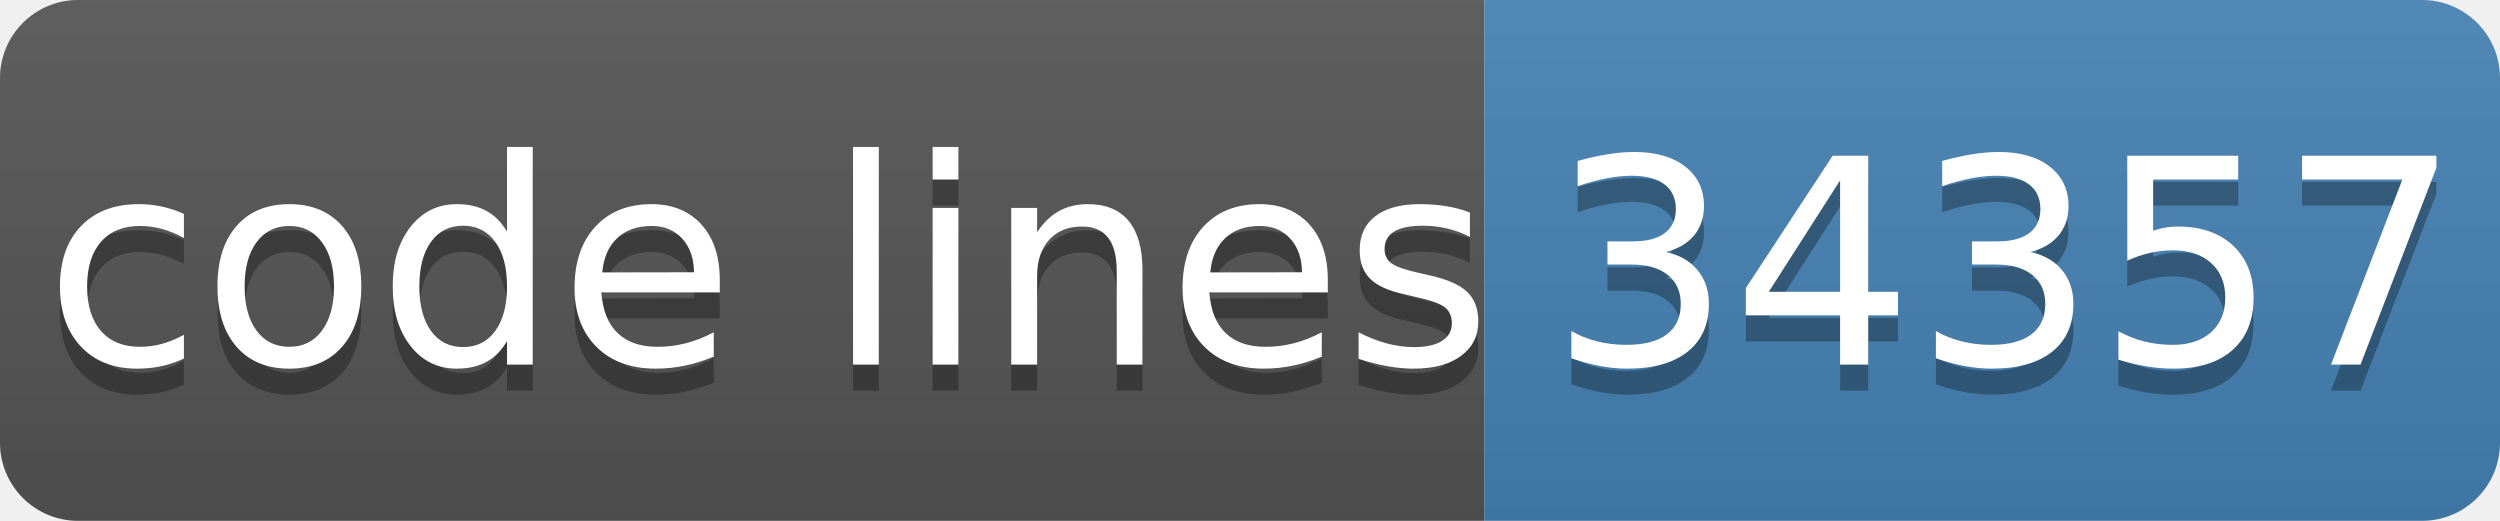
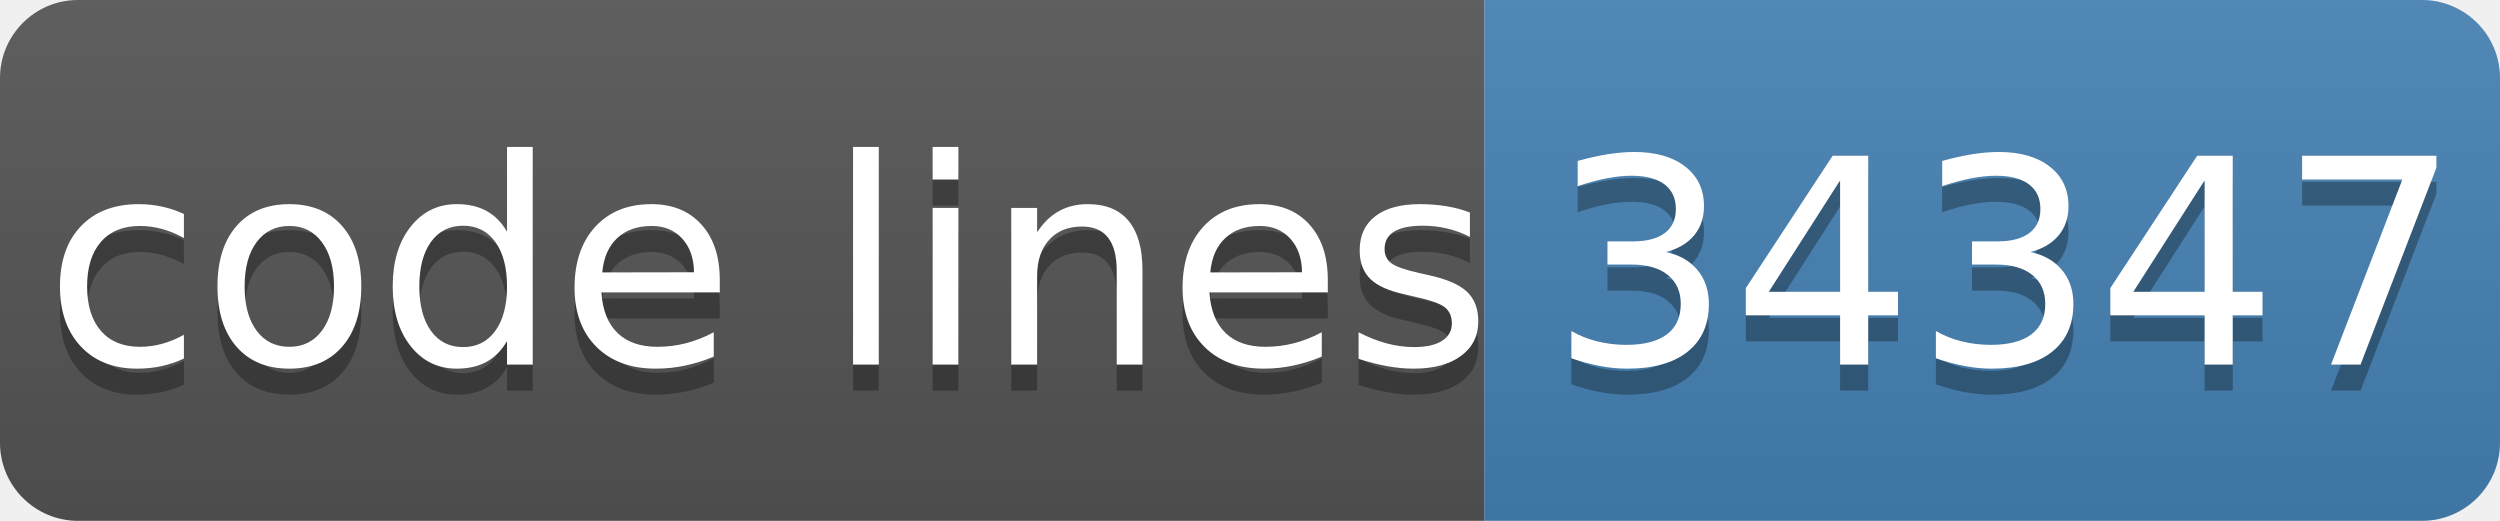
- <svg xmlns="http://www.w3.org/2000/svg" width="96" height="20" role="img" aria-label="code lines: 34357">
+ <svg xmlns="http://www.w3.org/2000/svg" width="96" height="20" role="img" aria-label="code lines: 34347">
  <linearGradient id="s" x2="0" y2="100%">
    <stop offset="0" stop-color="#bbb" stop-opacity=".1" />
    <stop offset="1" stop-opacity=".1" />
  </linearGradient>
  <clipPath id="r">
    <rect width="96" height="20" rx="3" fill="#fff" />
  </clipPath>
  <g clip-path="url(#r)">
    <rect width="57" height="20" fill="#555" />
    <rect x="57" width="40" height="20" fill="#4682b4" />
    <rect width="96" height="20" fill="url(#s)" />
  </g>
  <g fill="#fff" text-anchor="middle" font-family="Verdana,Geneva,DejaVu Sans,sans-serif" text-rendering="geometricPrecision" font-size="110">
    <text aria-hidden="true" x="295" y="150" fill="#010101" fill-opacity=".3" transform="scale(.1)" textLength="510">code lines</text>
    <text x="295" y="140" transform="scale(.1)" fill="#fff" textLength="510">code lines</text>
-     <text aria-hidden="true" x="770" y="150" fill="#010101" fill-opacity=".3" transform="scale(.1)" textLength="320">34357</text>
-     <text x="770" y="140" transform="scale(.1)" fill="#fff" textLength="320">34357</text>
+     <text aria-hidden="true" x="770" y="150" fill="#010101" fill-opacity=".3" transform="scale(.1)" textLength="320">34347</text>
+     <text x="770" y="140" transform="scale(.1)" fill="#fff" textLength="320">34347</text>
  </g>
</svg>
